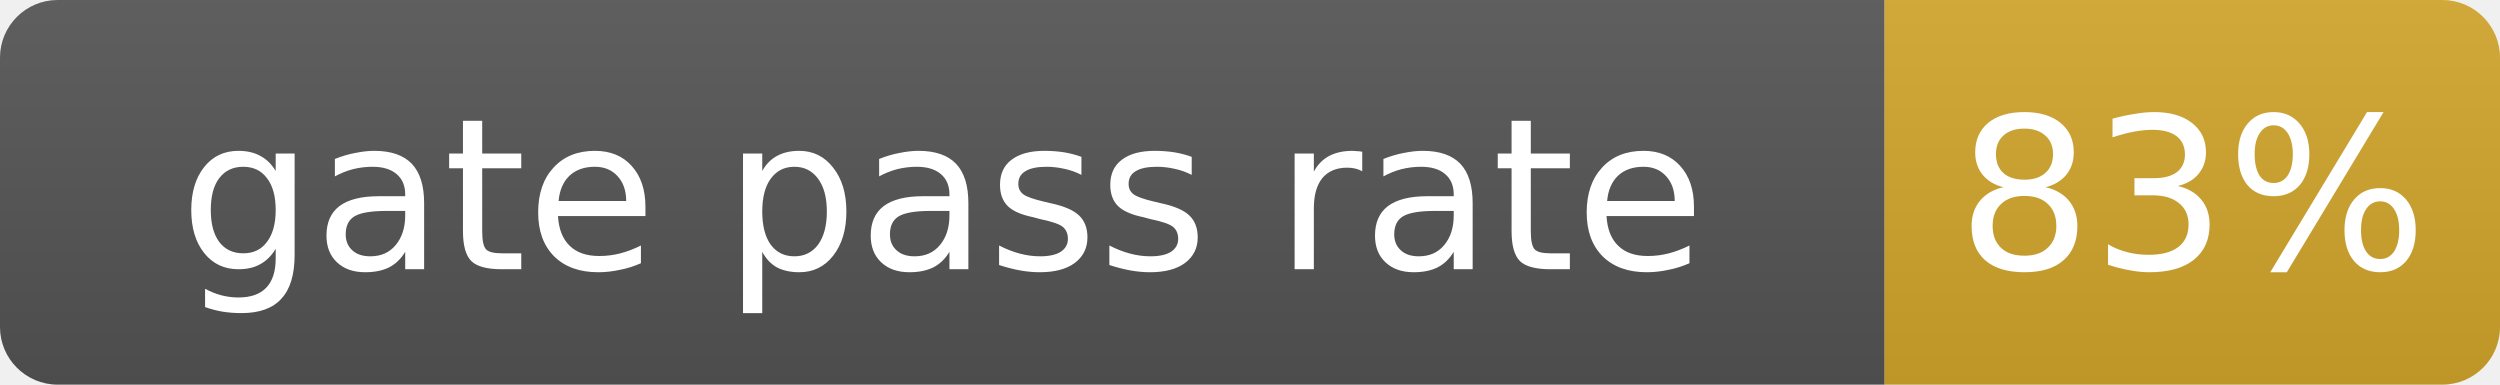
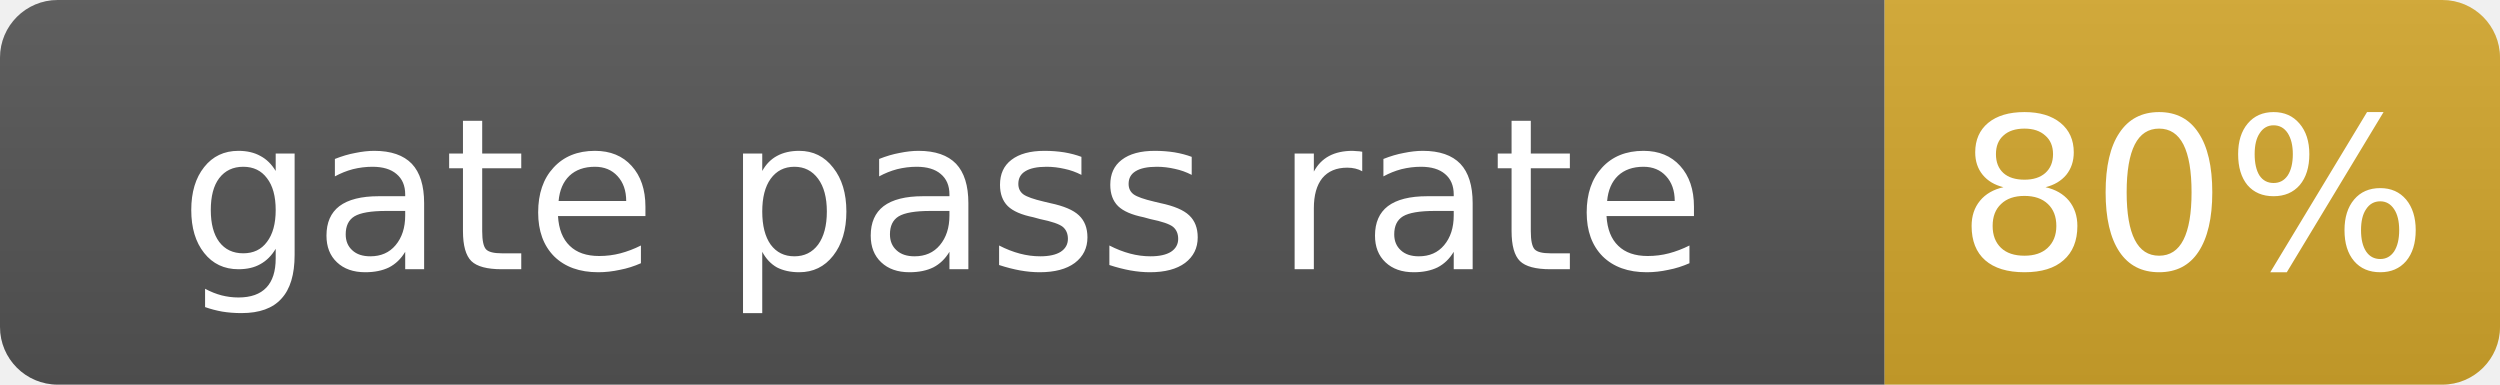
- <svg xmlns="http://www.w3.org/2000/svg" width="130" height="20" role="img" aria-label="gate pass rate: 83%">
+ <svg xmlns="http://www.w3.org/2000/svg" width="130" height="20" role="img" aria-label="gate pass rate: 80%">
  <linearGradient id="s" x2="0" y2="100%">
    <stop offset="0" stop-color="#bbb" stop-opacity=".1" />
    <stop offset="1" stop-opacity=".1" />
  </linearGradient>
  <clipPath id="r">
    <rect width="130" height="20" rx="3" fill="#fff" />
  </clipPath>
  <g clip-path="url(#r)">
    <rect width="98" height="20" fill="#555" />
    <rect x="98" width="32" height="20" fill="#d4a72c" />
    <rect width="130" height="20" fill="url(#s)" />
  </g>
  <g fill="#fff" text-anchor="middle" font-family="Verdana,Geneva,DejaVu Sans,sans-serif" font-size="11">
    <text x="49.0" y="14">gate pass rate</text>
-     <text x="114.0" y="14">83%</text>
+     <text x="114.0" y="14">80%</text>
  </g>
</svg>
